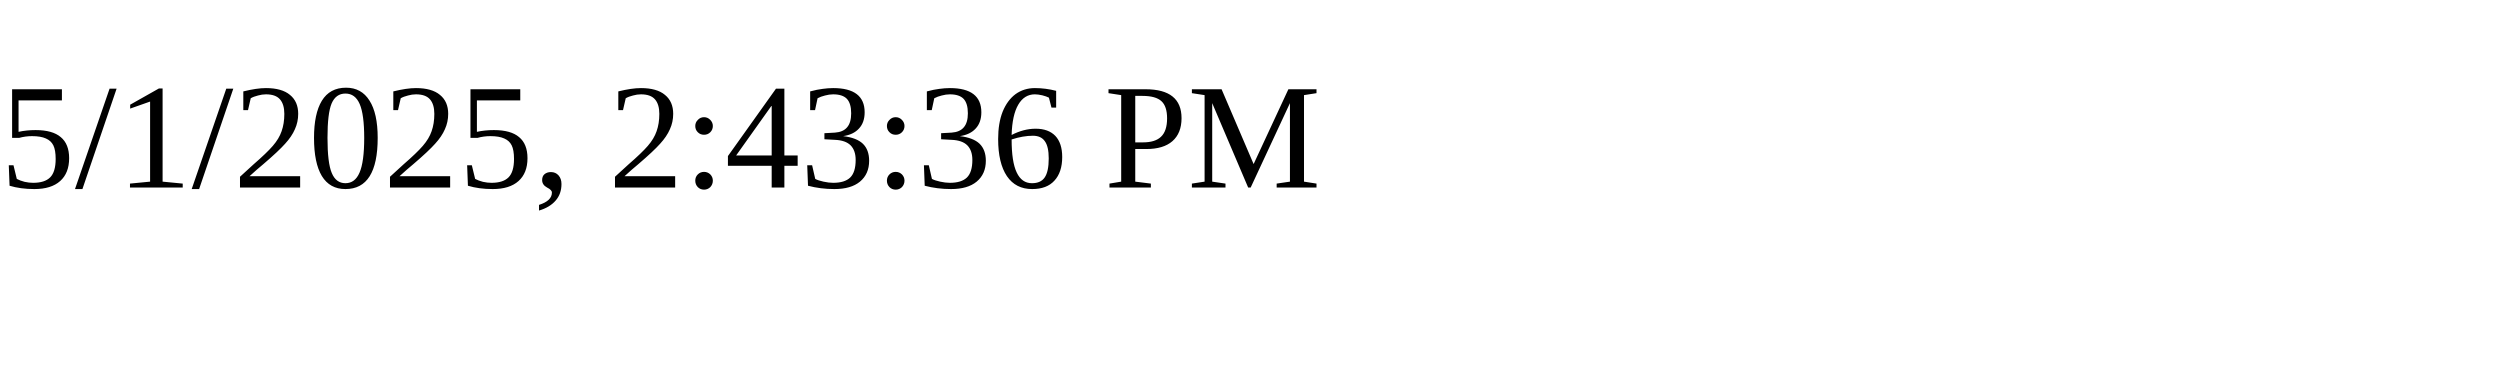
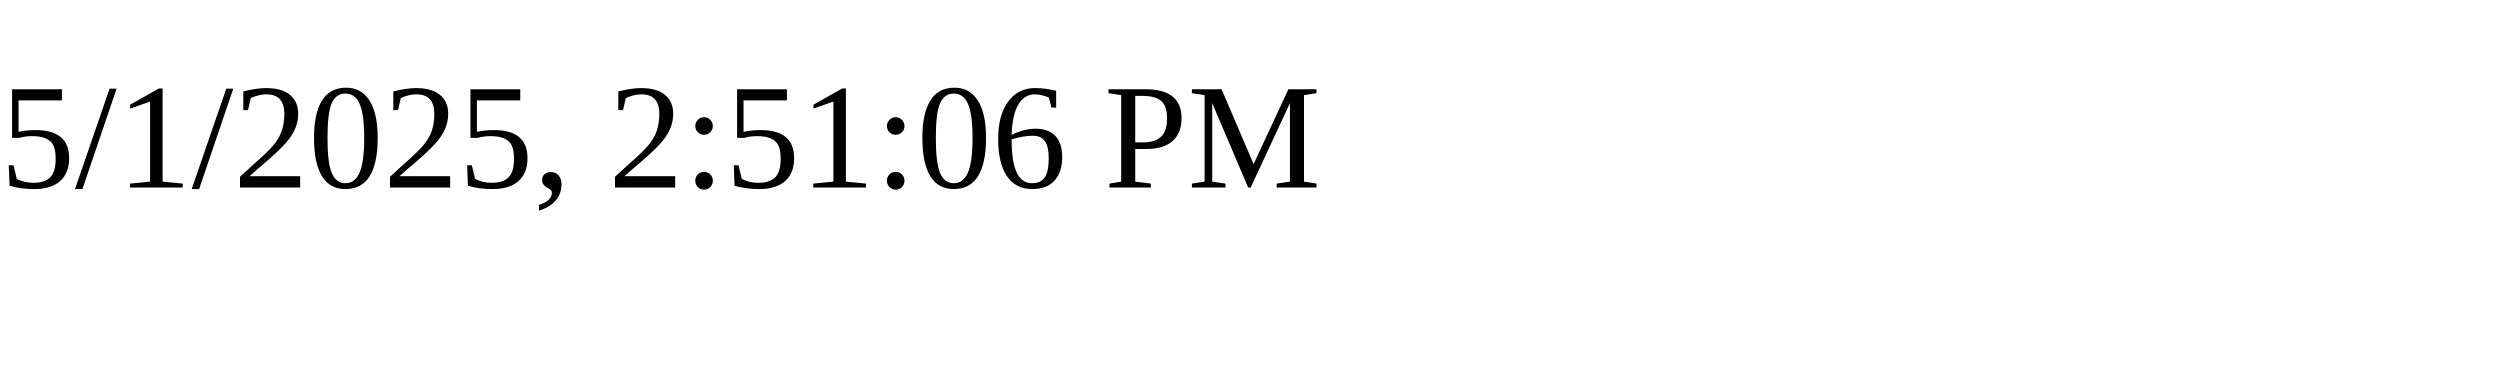
<svg xmlns="http://www.w3.org/2000/svg" height="30" width="200">
-   <text x="0" y="15">5/1/2025, 2:43:36 PM</text>
+   <text x="0" y="15">5/1/2025, 2:51:06 PM</text>
</svg>
